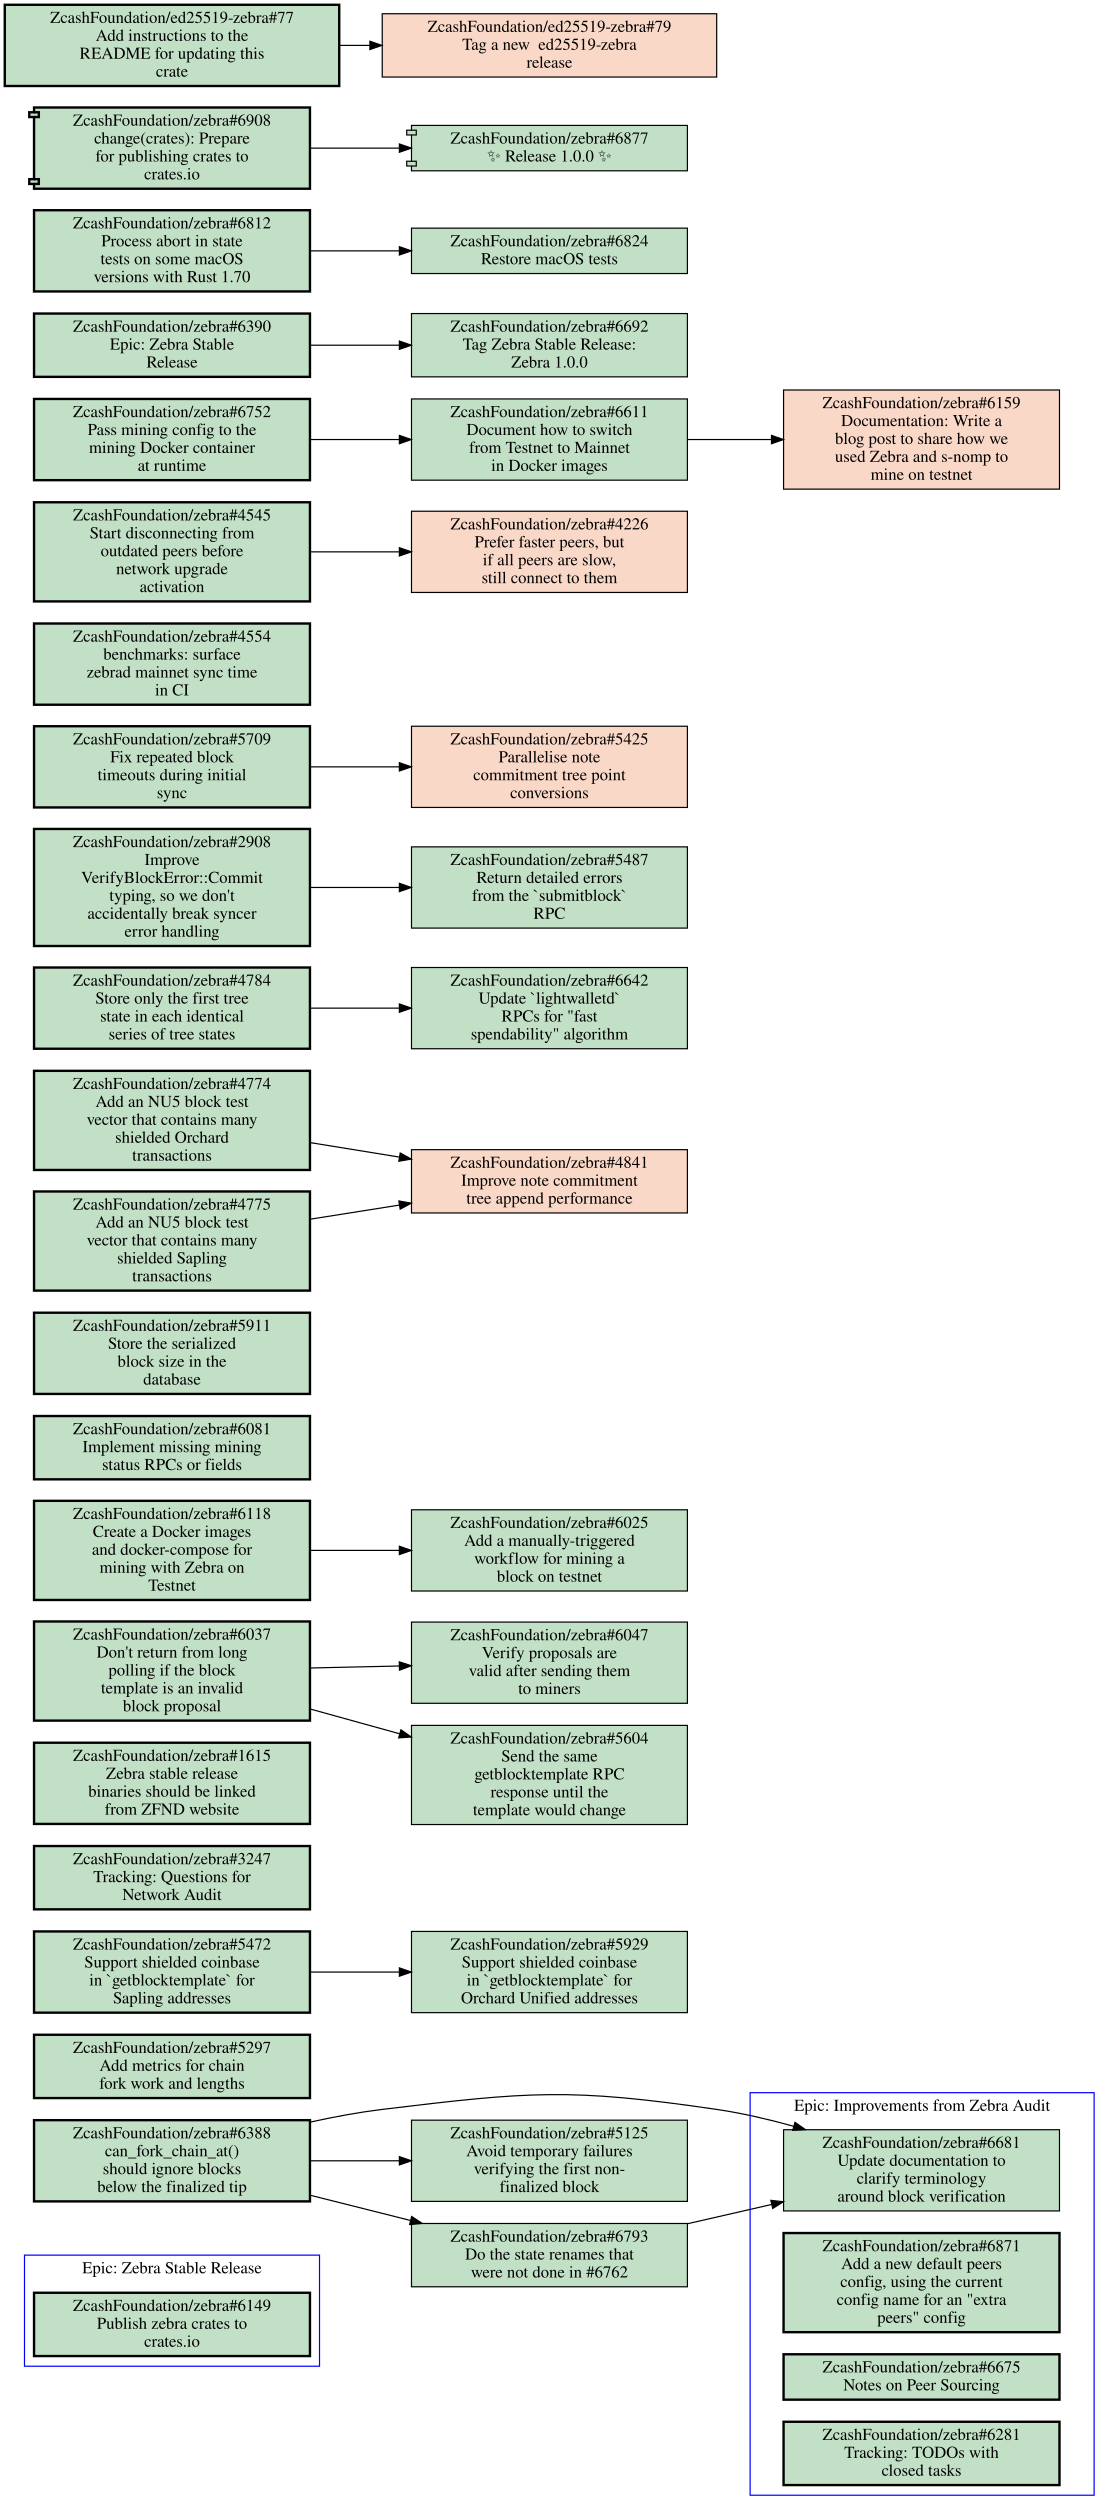
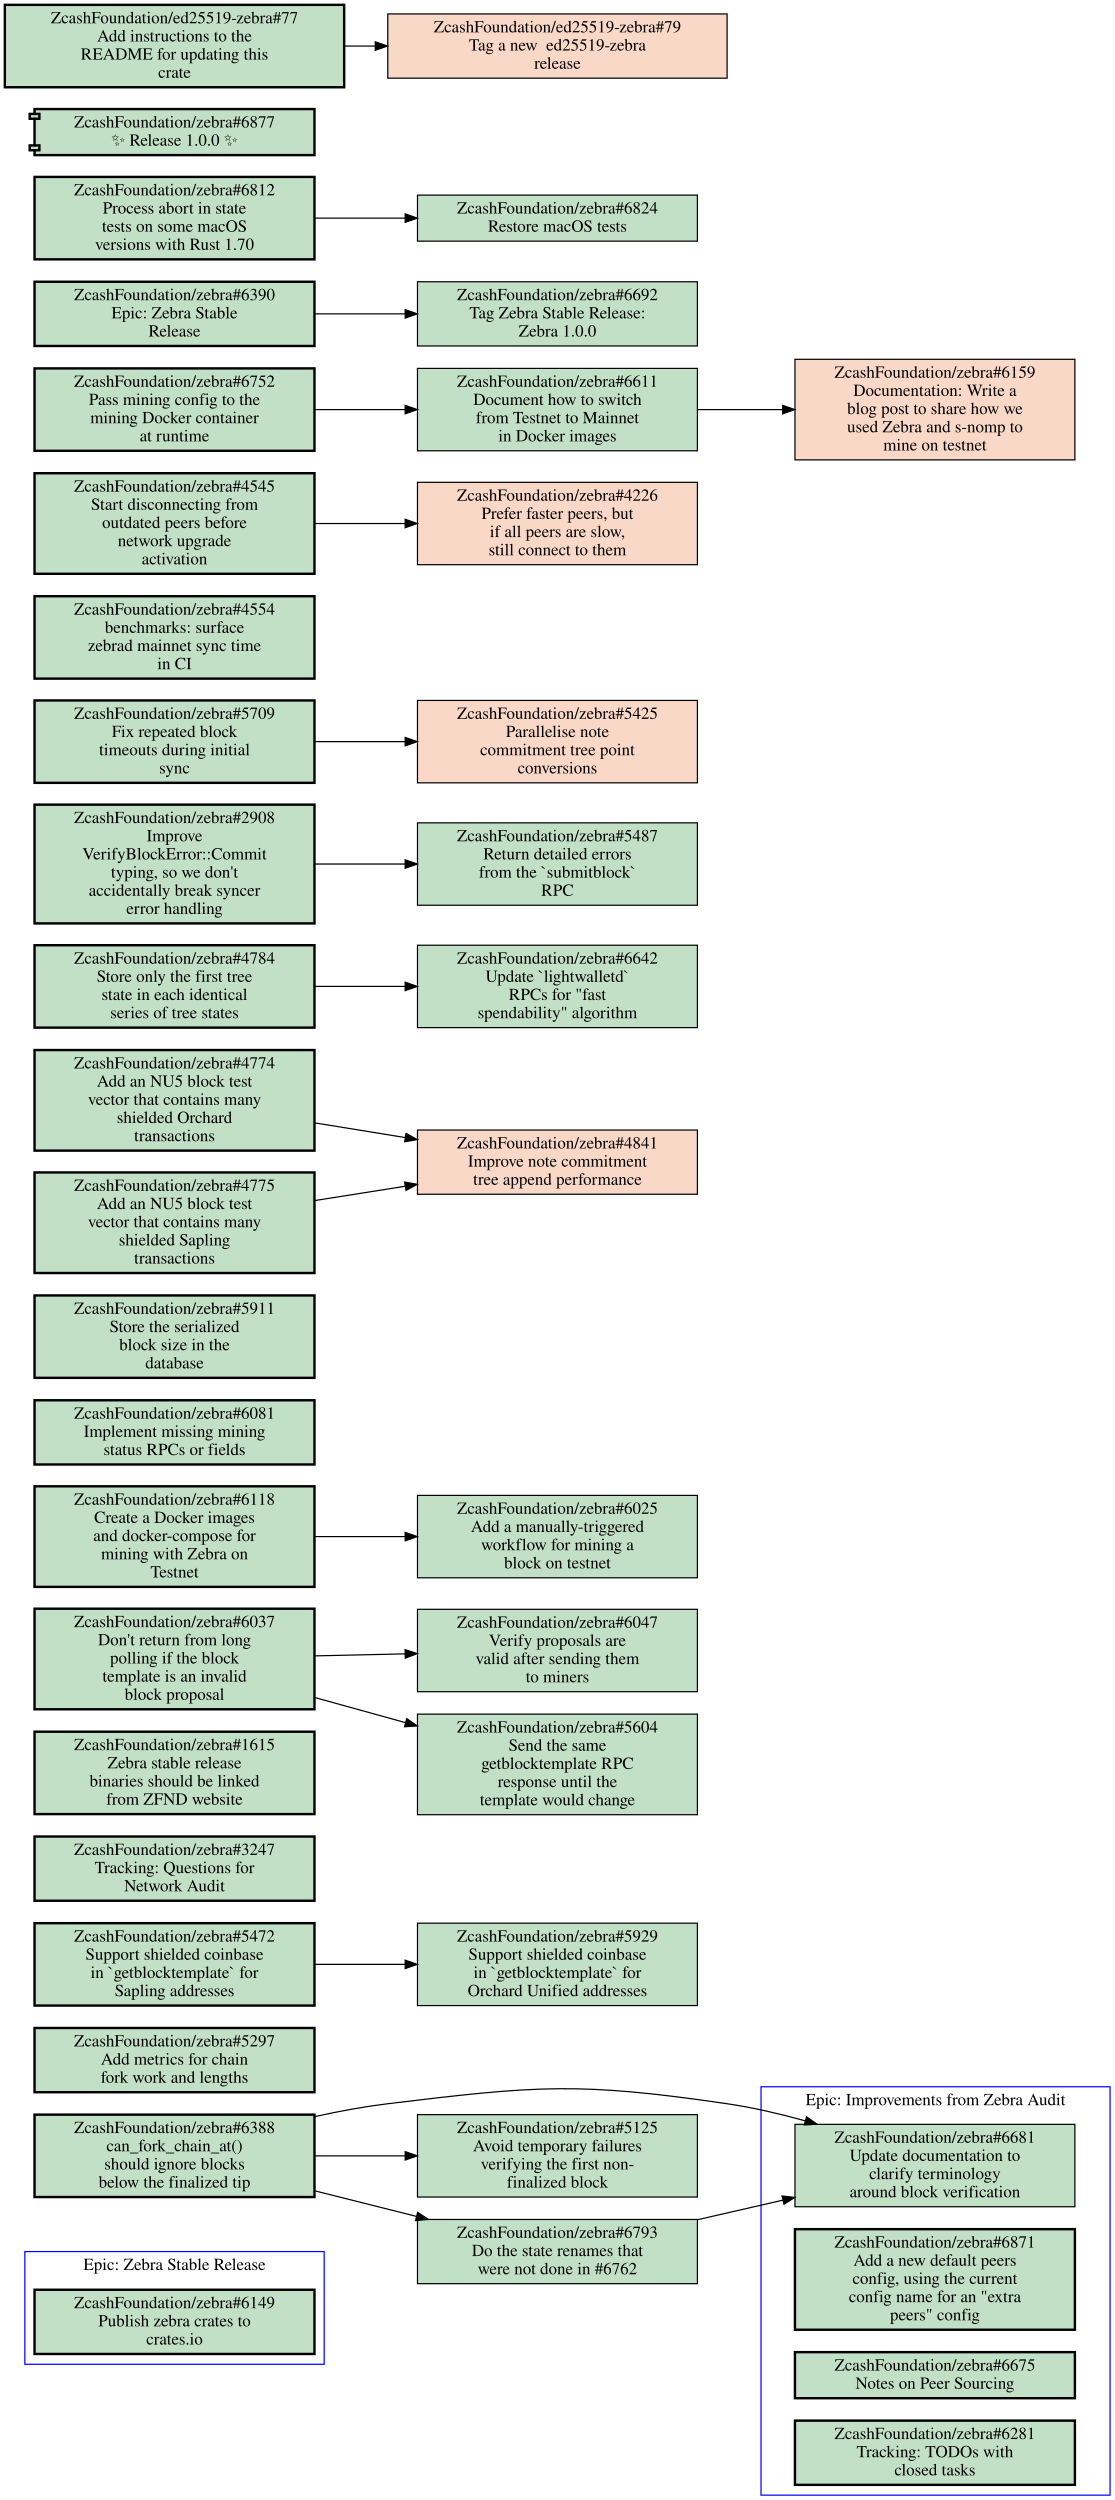
- <svg xmlns="http://www.w3.org/2000/svg" xmlns:xlink="http://www.w3.org/1999/xlink" width="920pt" height="2093pt" viewBox="0.00 0.00 920.00 2093.00">
-   <g id="graph0" class="graph" transform="scale(1 1) rotate(0) translate(4 2089)">
-     <polygon fill="white" stroke="transparent" points="-4,4 -4,-2089 916,-2089 916,4 -4,4" />
+ <svg xmlns="http://www.w3.org/2000/svg" xmlns:xlink="http://www.w3.org/1999/xlink" width="920pt" height="2063pt" viewBox="0.00 0.00 920.00 2063.00">
+   <g id="graph0" class="graph" transform="scale(1 1) rotate(0) translate(4 2059)">
+     <polygon fill="white" stroke="transparent" points="-4,4 -4,-2059 916,-2059 916,4 -4,4" />
    <g id="clust1" class="cluster">
      <polygon fill="none" stroke="blue" points="16.5,-108 16.5,-201 263.5,-201 263.5,-108 16.5,-108" />
      <text text-anchor="middle" x="140" y="-185.8" font-family="Times,serif" font-size="14.00">Epic: Zebra Stable Release</text>
    </g>
    <g id="clust2" class="cluster">
      <polygon fill="none" stroke="blue" points="624,0 624,-337 912,-337 912,0 624,0" />
      <text text-anchor="middle" x="768" y="-321.8" font-family="Times,serif" font-size="14.00">Epic: Improvements from Zebra Audit</text>
    </g>
    <g id="node1" class="node open">
      <g id="a_node1">
        <a xlink:href="https://github.com/ZcashFoundation/zebra/issues/6149" xlink:title="ZcashFoundation/zebra#6149&#10;Publish zebra crates to&#10;crates.io" target="_blank">
          <polygon fill="#c2e0c6" stroke="black" stroke-width="2" points="255.5,-169.5 24.5,-169.5 24.5,-116.5 255.5,-116.5 255.5,-169.5" />
          <text text-anchor="middle" x="140" y="-154.3" font-family="Times,serif" font-size="14.00">ZcashFoundation/zebra#6149</text>
          <text text-anchor="middle" x="140" y="-139.3" font-family="Times,serif" font-size="14.00">Publish zebra crates to</text>
          <text text-anchor="middle" x="140" y="-124.3" font-family="Times,serif" font-size="14.00">crates.io</text>
        </a>
      </g>
    </g>
    <g id="node2" class="node open">
      <g id="a_node2">
        <a xlink:href="https://github.com/ZcashFoundation/zebra/issues/6681" xlink:title="ZcashFoundation/zebra#6681&#10;Update documentation to&#10;clarify terminology&#10;around block verification" target="_blank">
          <polygon fill="#c2e0c6" stroke="black" points="883,-306 652,-306 652,-238 883,-238 883,-306" />
          <text text-anchor="middle" x="767.5" y="-290.8" font-family="Times,serif" font-size="14.00">ZcashFoundation/zebra#6681</text>
          <text text-anchor="middle" x="767.5" y="-275.8" font-family="Times,serif" font-size="14.00">Update documentation to</text>
          <text text-anchor="middle" x="767.5" y="-260.8" font-family="Times,serif" font-size="14.00">clarify terminology</text>
          <text text-anchor="middle" x="767.5" y="-245.8" font-family="Times,serif" font-size="14.00">around block verification</text>
        </a>
      </g>
    </g>
    <g id="node3" class="node open">
      <g id="a_node3">
        <a xlink:href="https://github.com/ZcashFoundation/zebra/issues/6871" xlink:title="ZcashFoundation/zebra#6871&#10;Add a new default peers&#10;config, using the current&#10;config name for an &quot;extra&#10;peers&quot; config" target="_blank">
          <polygon fill="#c2e0c6" stroke="black" stroke-width="2" points="883,-219.5 652,-219.5 652,-136.5 883,-136.5 883,-219.5" />
          <text text-anchor="middle" x="767.5" y="-204.3" font-family="Times,serif" font-size="14.00">ZcashFoundation/zebra#6871</text>
          <text text-anchor="middle" x="767.5" y="-189.3" font-family="Times,serif" font-size="14.00">Add a new default peers</text>
          <text text-anchor="middle" x="767.5" y="-174.3" font-family="Times,serif" font-size="14.00">config, using the current</text>
          <text text-anchor="middle" x="767.5" y="-159.3" font-family="Times,serif" font-size="14.00">config name for an "extra</text>
          <text text-anchor="middle" x="767.5" y="-144.3" font-family="Times,serif" font-size="14.00">peers" config</text>
        </a>
      </g>
    </g>
    <g id="node4" class="node open">
      <g id="a_node4">
        <a xlink:href="https://github.com/ZcashFoundation/zebra/issues/6675" xlink:title="ZcashFoundation/zebra#6675&#10;Notes on Peer Sourcing" target="_blank">
          <polygon fill="#c2e0c6" stroke="black" stroke-width="2" points="883,-118 652,-118 652,-80 883,-80 883,-118" />
          <text text-anchor="middle" x="767.5" y="-102.8" font-family="Times,serif" font-size="14.00">ZcashFoundation/zebra#6675</text>
          <text text-anchor="middle" x="767.5" y="-87.8" font-family="Times,serif" font-size="14.00">Notes on Peer Sourcing</text>
        </a>
      </g>
    </g>
    <g id="node5" class="node open">
      <g id="a_node5">
        <a xlink:href="https://github.com/ZcashFoundation/zebra/issues/6281" xlink:title="ZcashFoundation/zebra#6281&#10;Tracking: TODOs with&#10;closed tasks" target="_blank">
          <polygon fill="#c2e0c6" stroke="black" stroke-width="2" points="883,-61.5 652,-61.5 652,-8.5 883,-8.5 883,-61.5" />
          <text text-anchor="middle" x="767.5" y="-46.3" font-family="Times,serif" font-size="14.00">ZcashFoundation/zebra#6281</text>
          <text text-anchor="middle" x="767.5" y="-31.3" font-family="Times,serif" font-size="14.00">Tracking: TODOs with</text>
          <text text-anchor="middle" x="767.5" y="-16.3" font-family="Times,serif" font-size="14.00">closed tasks</text>
        </a>
      </g>
    </g>
    <g id="node6" class="node open">
      <g id="a_node6">
        <a xlink:href="https://github.com/ZcashFoundation/zebra/issues/5297" xlink:title="ZcashFoundation/zebra#5297&#10;Add metrics for chain&#10;fork work and lengths" target="_blank">
          <polygon fill="#c2e0c6" stroke="black" stroke-width="2" points="255.5,-385.5 24.5,-385.5 24.5,-332.5 255.5,-332.5 255.5,-385.5" />
          <text text-anchor="middle" x="140" y="-370.3" font-family="Times,serif" font-size="14.00">ZcashFoundation/zebra#5297</text>
          <text text-anchor="middle" x="140" y="-355.3" font-family="Times,serif" font-size="14.00">Add metrics for chain</text>
          <text text-anchor="middle" x="140" y="-340.3" font-family="Times,serif" font-size="14.00">fork work and lengths</text>
        </a>
      </g>
    </g>
    <g id="node7" class="node open">
      <g id="a_node7">
        <a xlink:href="https://github.com/ZcashFoundation/zebra/issues/5472" xlink:title="ZcashFoundation/zebra#5472&#10;Support shielded coinbase&#10;in `getblocktemplate` for&#10;Sapling addresses" target="_blank">
          <polygon fill="#c2e0c6" stroke="black" stroke-width="2" points="255.5,-472 24.5,-472 24.5,-404 255.5,-404 255.5,-472" />
          <text text-anchor="middle" x="140" y="-456.8" font-family="Times,serif" font-size="14.00">ZcashFoundation/zebra#5472</text>
          <text text-anchor="middle" x="140" y="-441.8" font-family="Times,serif" font-size="14.00">Support shielded coinbase</text>
          <text text-anchor="middle" x="140" y="-426.8" font-family="Times,serif" font-size="14.00">in `getblocktemplate` for</text>
          <text text-anchor="middle" x="140" y="-411.8" font-family="Times,serif" font-size="14.00">Sapling addresses</text>
        </a>
      </g>
    </g>
    <g id="node8" class="node open">
      <g id="a_node8">
        <a xlink:href="https://github.com/ZcashFoundation/zebra/issues/5929" xlink:title="ZcashFoundation/zebra#5929&#10;Support shielded coinbase&#10;in `getblocktemplate` for&#10;Orchard Unified addresses" target="_blank">
          <polygon fill="#c2e0c6" stroke="black" points="571.5,-472 340.5,-472 340.5,-404 571.5,-404 571.5,-472" />
          <text text-anchor="middle" x="456" y="-456.8" font-family="Times,serif" font-size="14.00">ZcashFoundation/zebra#5929</text>
          <text text-anchor="middle" x="456" y="-441.8" font-family="Times,serif" font-size="14.00">Support shielded coinbase</text>
          <text text-anchor="middle" x="456" y="-426.8" font-family="Times,serif" font-size="14.00">in `getblocktemplate` for</text>
          <text text-anchor="middle" x="456" y="-411.8" font-family="Times,serif" font-size="14.00">Orchard Unified addresses</text>
        </a>
      </g>
    </g>
    <g id="edge1" class="edge">
      <path fill="none" stroke="black" d="M255.69,-438C279.95,-438 305.65,-438 330.25,-438" />
      <polygon fill="black" stroke="black" points="330.35,-441.5 340.35,-438 330.35,-434.5 330.35,-441.5" />
    </g>
    <g id="node9" class="node open">
      <g id="a_node9">
        <a xlink:href="https://github.com/ZcashFoundation/zebra/issues/3247" xlink:title="ZcashFoundation/zebra#3247&#10;Tracking: Questions for&#10;Network Audit" target="_blank">
          <polygon fill="#c2e0c6" stroke="black" stroke-width="2" points="255.5,-543.5 24.5,-543.5 24.5,-490.5 255.5,-490.5 255.5,-543.5" />
          <text text-anchor="middle" x="140" y="-528.3" font-family="Times,serif" font-size="14.00">ZcashFoundation/zebra#3247</text>
          <text text-anchor="middle" x="140" y="-513.3" font-family="Times,serif" font-size="14.00">Tracking: Questions for</text>
          <text text-anchor="middle" x="140" y="-498.3" font-family="Times,serif" font-size="14.00">Network Audit</text>
        </a>
      </g>
    </g>
    <g id="node10" class="node open">
      <g id="a_node10">
        <a xlink:href="https://github.com/ZcashFoundation/zebra/issues/1615" xlink:title="ZcashFoundation/zebra#1615&#10;Zebra stable release&#10;binaries should be linked&#10;from ZFND website" target="_blank">
          <polygon fill="#c2e0c6" stroke="black" stroke-width="2" points="255.5,-630 24.5,-630 24.5,-562 255.5,-562 255.5,-630" />
          <text text-anchor="middle" x="140" y="-614.8" font-family="Times,serif" font-size="14.00">ZcashFoundation/zebra#1615</text>
          <text text-anchor="middle" x="140" y="-599.8" font-family="Times,serif" font-size="14.00">Zebra stable release</text>
          <text text-anchor="middle" x="140" y="-584.8" font-family="Times,serif" font-size="14.00">binaries should be linked</text>
          <text text-anchor="middle" x="140" y="-569.8" font-family="Times,serif" font-size="14.00">from ZFND website</text>
        </a>
      </g>
    </g>
    <g id="node11" class="node open">
      <g id="a_node11">
        <a xlink:href="https://github.com/ZcashFoundation/zebra/issues/6037" xlink:title="ZcashFoundation/zebra#6037&#10;Don't return from long&#10;polling if the block&#10;template is an invalid&#10;block proposal" target="_blank">
          <polygon fill="#c2e0c6" stroke="black" stroke-width="2" points="255.5,-731.5 24.5,-731.5 24.5,-648.5 255.5,-648.5 255.5,-731.5" />
          <text text-anchor="middle" x="140" y="-716.3" font-family="Times,serif" font-size="14.00">ZcashFoundation/zebra#6037</text>
          <text text-anchor="middle" x="140" y="-701.3" font-family="Times,serif" font-size="14.00">Don't return from long</text>
          <text text-anchor="middle" x="140" y="-686.3" font-family="Times,serif" font-size="14.00">polling if the block</text>
          <text text-anchor="middle" x="140" y="-671.3" font-family="Times,serif" font-size="14.00">template is an invalid</text>
          <text text-anchor="middle" x="140" y="-656.3" font-family="Times,serif" font-size="14.00">block proposal</text>
        </a>
      </g>
    </g>
    <g id="node12" class="node open">
      <g id="a_node12">
        <a xlink:href="https://github.com/ZcashFoundation/zebra/issues/6047" xlink:title="ZcashFoundation/zebra#6047&#10;Verify proposals are&#10;valid after sending them&#10;to miners" target="_blank">
          <polygon fill="#c2e0c6" stroke="black" points="571.5,-731 340.5,-731 340.5,-663 571.5,-663 571.5,-731" />
          <text text-anchor="middle" x="456" y="-715.8" font-family="Times,serif" font-size="14.00">ZcashFoundation/zebra#6047</text>
          <text text-anchor="middle" x="456" y="-700.8" font-family="Times,serif" font-size="14.00">Verify proposals are</text>
          <text text-anchor="middle" x="456" y="-685.8" font-family="Times,serif" font-size="14.00">valid after sending them</text>
          <text text-anchor="middle" x="456" y="-670.8" font-family="Times,serif" font-size="14.00">to miners</text>
        </a>
      </g>
    </g>
    <g id="edge2" class="edge">
      <path fill="none" stroke="black" d="M255.69,-692.56C279.95,-693.1 305.65,-693.67 330.25,-694.22" />
      <polygon fill="black" stroke="black" points="330.28,-697.72 340.35,-694.44 330.43,-690.72 330.28,-697.72" />
    </g>
    <g id="node13" class="node open">
      <g id="a_node13">
        <a xlink:href="https://github.com/ZcashFoundation/zebra/issues/5604" xlink:title="ZcashFoundation/zebra#5604&#10;Send the same&#10;getblocktemplate RPC&#10;response until the&#10;template would change" target="_blank">
          <polygon fill="#c2e0c6" stroke="black" points="571.5,-644.5 340.5,-644.5 340.5,-561.5 571.5,-561.5 571.5,-644.5" />
          <text text-anchor="middle" x="456" y="-629.3" font-family="Times,serif" font-size="14.00">ZcashFoundation/zebra#5604</text>
          <text text-anchor="middle" x="456" y="-614.3" font-family="Times,serif" font-size="14.00">Send the same</text>
          <text text-anchor="middle" x="456" y="-599.3" font-family="Times,serif" font-size="14.00">getblocktemplate RPC</text>
          <text text-anchor="middle" x="456" y="-584.3" font-family="Times,serif" font-size="14.00">response until the</text>
          <text text-anchor="middle" x="456" y="-569.3" font-family="Times,serif" font-size="14.00">template would change</text>
        </a>
      </g>
    </g>
    <g id="edge3" class="edge">
      <path fill="none" stroke="black" d="M255.69,-658.22C280.05,-651.47 305.88,-644.32 330.58,-637.47" />
      <polygon fill="black" stroke="black" points="331.65,-640.81 340.35,-634.76 329.78,-634.06 331.65,-640.81" />
    </g>
    <g id="node14" class="node open">
      <g id="a_node14">
        <a xlink:href="https://github.com/ZcashFoundation/zebra/issues/6025" xlink:title="ZcashFoundation/zebra#6025&#10;Add a manually-triggered&#10;workflow for mining a&#10;block on testnet" target="_blank">
          <polygon fill="#c2e0c6" stroke="black" points="571.5,-825 340.5,-825 340.5,-757 571.5,-757 571.5,-825" />
          <text text-anchor="middle" x="456" y="-809.8" font-family="Times,serif" font-size="14.00">ZcashFoundation/zebra#6025</text>
          <text text-anchor="middle" x="456" y="-794.8" font-family="Times,serif" font-size="14.00">Add a manually-triggered</text>
          <text text-anchor="middle" x="456" y="-779.8" font-family="Times,serif" font-size="14.00">workflow for mining a</text>
          <text text-anchor="middle" x="456" y="-764.8" font-family="Times,serif" font-size="14.00">block on testnet</text>
        </a>
      </g>
    </g>
    <g id="node15" class="node open">
      <g id="a_node15">
        <a xlink:href="https://github.com/ZcashFoundation/zebra/issues/6081" xlink:title="ZcashFoundation/zebra#6081&#10;Implement missing mining&#10;status RPCs or fields" target="_blank">
          <polygon fill="#c2e0c6" stroke="black" stroke-width="2" points="255.5,-903.5 24.5,-903.5 24.5,-850.5 255.5,-850.5 255.5,-903.5" />
          <text text-anchor="middle" x="140" y="-888.3" font-family="Times,serif" font-size="14.00">ZcashFoundation/zebra#6081</text>
          <text text-anchor="middle" x="140" y="-873.3" font-family="Times,serif" font-size="14.00">Implement missing mining</text>
          <text text-anchor="middle" x="140" y="-858.3" font-family="Times,serif" font-size="14.00">status RPCs or fields</text>
        </a>
      </g>
    </g>
    <g id="node16" class="node open">
      <g id="a_node16">
        <a xlink:href="https://github.com/ZcashFoundation/zebra/issues/5911" xlink:title="ZcashFoundation/zebra#5911&#10;Store the serialized&#10;block size in the&#10;database" target="_blank">
          <polygon fill="#c2e0c6" stroke="black" stroke-width="2" points="255.5,-990 24.5,-990 24.5,-922 255.5,-922 255.5,-990" />
          <text text-anchor="middle" x="140" y="-974.8" font-family="Times,serif" font-size="14.00">ZcashFoundation/zebra#5911</text>
          <text text-anchor="middle" x="140" y="-959.8" font-family="Times,serif" font-size="14.00">Store the serialized</text>
          <text text-anchor="middle" x="140" y="-944.8" font-family="Times,serif" font-size="14.00">block size in the</text>
          <text text-anchor="middle" x="140" y="-929.8" font-family="Times,serif" font-size="14.00">database</text>
        </a>
      </g>
    </g>
    <g id="node17" class="node open">
      <g id="a_node17">
        <a xlink:href="https://github.com/ZcashFoundation/zebra/issues/6118" xlink:title="ZcashFoundation/zebra#6118&#10;Create a Docker images&#10;and docker-compose for&#10;mining with Zebra on&#10;Testnet" target="_blank">
          <polygon fill="#c2e0c6" stroke="black" stroke-width="2" points="255.5,-832.5 24.5,-832.5 24.5,-749.5 255.5,-749.5 255.5,-832.5" />
          <text text-anchor="middle" x="140" y="-817.3" font-family="Times,serif" font-size="14.00">ZcashFoundation/zebra#6118</text>
          <text text-anchor="middle" x="140" y="-802.3" font-family="Times,serif" font-size="14.00">Create a Docker images</text>
          <text text-anchor="middle" x="140" y="-787.3" font-family="Times,serif" font-size="14.00">and docker-compose for</text>
          <text text-anchor="middle" x="140" y="-772.3" font-family="Times,serif" font-size="14.00">mining with Zebra on</text>
          <text text-anchor="middle" x="140" y="-757.3" font-family="Times,serif" font-size="14.00">Testnet</text>
        </a>
      </g>
    </g>
    <g id="edge4" class="edge">
      <path fill="none" stroke="black" d="M255.69,-791C279.95,-791 305.65,-791 330.25,-791" />
      <polygon fill="black" stroke="black" points="330.35,-794.5 340.35,-791 330.35,-787.5 330.35,-794.5" />
    </g>
    <g id="node18" class="node closed">
      <g id="a_node18">
        <a xlink:href="https://github.com/ZcashFoundation/zebra/issues/4841" xlink:title="ZcashFoundation/zebra#4841&#10;Improve note commitment&#10;tree append performance" target="_blank">
          <polygon fill="#fad8c7" stroke="black" points="571.5,-1126.5 340.5,-1126.5 340.5,-1073.5 571.5,-1073.5 571.5,-1126.5" />
          <text text-anchor="middle" x="456" y="-1111.3" font-family="Times,serif" font-size="14.00">ZcashFoundation/zebra#4841</text>
          <text text-anchor="middle" x="456" y="-1096.3" font-family="Times,serif" font-size="14.00">Improve note commitment</text>
          <text text-anchor="middle" x="456" y="-1081.3" font-family="Times,serif" font-size="14.00">tree append performance</text>
        </a>
      </g>
    </g>
    <g id="node19" class="node open">
      <g id="a_node19">
        <a xlink:href="https://github.com/ZcashFoundation/zebra/issues/4784" xlink:title="ZcashFoundation/zebra#4784&#10;Store only the first tree&#10;state in each identical&#10;series of tree states" target="_blank">
          <polygon fill="#c2e0c6" stroke="black" stroke-width="2" points="255.5,-1279 24.5,-1279 24.5,-1211 255.5,-1211 255.5,-1279" />
          <text text-anchor="middle" x="140" y="-1263.8" font-family="Times,serif" font-size="14.00">ZcashFoundation/zebra#4784</text>
          <text text-anchor="middle" x="140" y="-1248.8" font-family="Times,serif" font-size="14.00">Store only the first tree</text>
          <text text-anchor="middle" x="140" y="-1233.8" font-family="Times,serif" font-size="14.00">state in each identical</text>
          <text text-anchor="middle" x="140" y="-1218.8" font-family="Times,serif" font-size="14.00">series of tree states</text>
        </a>
      </g>
    </g>
    <g id="node20" class="node open">
      <g id="a_node20">
        <a xlink:href="https://github.com/ZcashFoundation/zebra/issues/6642" xlink:title="ZcashFoundation/zebra#6642&#10;Update `lightwalletd`&#10;RPCs for &quot;fast&#10;spendability&quot; algorithm" target="_blank">
          <polygon fill="#c2e0c6" stroke="black" points="571.5,-1279 340.5,-1279 340.5,-1211 571.5,-1211 571.5,-1279" />
          <text text-anchor="middle" x="456" y="-1263.8" font-family="Times,serif" font-size="14.00">ZcashFoundation/zebra#6642</text>
          <text text-anchor="middle" x="456" y="-1248.8" font-family="Times,serif" font-size="14.00">Update `lightwalletd`</text>
          <text text-anchor="middle" x="456" y="-1233.8" font-family="Times,serif" font-size="14.00">RPCs for "fast</text>
          <text text-anchor="middle" x="456" y="-1218.8" font-family="Times,serif" font-size="14.00">spendability" algorithm</text>
        </a>
      </g>
    </g>
    <g id="edge5" class="edge">
      <path fill="none" stroke="black" d="M255.69,-1245C279.95,-1245 305.65,-1245 330.25,-1245" />
      <polygon fill="black" stroke="black" points="330.35,-1248.5 340.35,-1245 330.35,-1241.5 330.35,-1248.5" />
    </g>
    <g id="node21" class="node open">
      <g id="a_node21">
        <a xlink:href="https://github.com/ZcashFoundation/zebra/issues/2908" xlink:title="ZcashFoundation/zebra#2908&#10;Improve&#10;VerifyBlockError::Commit&#10;typing, so we don't&#10;accidentally break syncer&#10;error handling" target="_blank">
          <polygon fill="#c2e0c6" stroke="black" stroke-width="2" points="255.5,-1395 24.5,-1395 24.5,-1297 255.5,-1297 255.5,-1395" />
          <text text-anchor="middle" x="140" y="-1379.8" font-family="Times,serif" font-size="14.00">ZcashFoundation/zebra#2908</text>
          <text text-anchor="middle" x="140" y="-1364.8" font-family="Times,serif" font-size="14.00">Improve</text>
          <text text-anchor="middle" x="140" y="-1349.8" font-family="Times,serif" font-size="14.00">VerifyBlockError::Commit</text>
          <text text-anchor="middle" x="140" y="-1334.8" font-family="Times,serif" font-size="14.00">typing, so we don't</text>
          <text text-anchor="middle" x="140" y="-1319.8" font-family="Times,serif" font-size="14.00">accidentally break syncer</text>
          <text text-anchor="middle" x="140" y="-1304.8" font-family="Times,serif" font-size="14.00">error handling</text>
        </a>
      </g>
    </g>
    <g id="node22" class="node open">
      <g id="a_node22">
        <a xlink:href="https://github.com/ZcashFoundation/zebra/issues/5487" xlink:title="ZcashFoundation/zebra#5487&#10;Return detailed errors&#10;from the `submitblock`&#10;RPC" target="_blank">
          <polygon fill="#c2e0c6" stroke="black" points="571.5,-1380 340.5,-1380 340.5,-1312 571.5,-1312 571.5,-1380" />
          <text text-anchor="middle" x="456" y="-1364.8" font-family="Times,serif" font-size="14.00">ZcashFoundation/zebra#5487</text>
          <text text-anchor="middle" x="456" y="-1349.8" font-family="Times,serif" font-size="14.00">Return detailed errors</text>
          <text text-anchor="middle" x="456" y="-1334.8" font-family="Times,serif" font-size="14.00">from the `submitblock`</text>
          <text text-anchor="middle" x="456" y="-1319.8" font-family="Times,serif" font-size="14.00">RPC</text>
        </a>
      </g>
    </g>
    <g id="edge6" class="edge">
      <path fill="none" stroke="black" d="M255.69,-1346C279.95,-1346 305.65,-1346 330.25,-1346" />
      <polygon fill="black" stroke="black" points="330.35,-1349.5 340.35,-1346 330.35,-1342.5 330.35,-1349.5" />
    </g>
    <g id="node23" class="node open">
      <g id="a_node23">
        <a xlink:href="https://github.com/ZcashFoundation/zebra/issues/5709" xlink:title="ZcashFoundation/zebra#5709&#10;Fix repeated block&#10;timeouts during initial&#10;sync" target="_blank">
          <polygon fill="#c2e0c6" stroke="black" stroke-width="2" points="255.5,-1481 24.5,-1481 24.5,-1413 255.5,-1413 255.5,-1481" />
          <text text-anchor="middle" x="140" y="-1465.8" font-family="Times,serif" font-size="14.00">ZcashFoundation/zebra#5709</text>
          <text text-anchor="middle" x="140" y="-1450.8" font-family="Times,serif" font-size="14.00">Fix repeated block</text>
          <text text-anchor="middle" x="140" y="-1435.8" font-family="Times,serif" font-size="14.00">timeouts during initial</text>
          <text text-anchor="middle" x="140" y="-1420.8" font-family="Times,serif" font-size="14.00">sync</text>
        </a>
      </g>
    </g>
    <g id="node24" class="node closed">
      <g id="a_node24">
        <a xlink:href="https://github.com/ZcashFoundation/zebra/issues/5425" xlink:title="ZcashFoundation/zebra#5425&#10;Parallelise note&#10;commitment tree point&#10;conversions" target="_blank">
          <polygon fill="#fad8c7" stroke="black" points="571.5,-1481 340.5,-1481 340.5,-1413 571.5,-1413 571.5,-1481" />
          <text text-anchor="middle" x="456" y="-1465.8" font-family="Times,serif" font-size="14.00">ZcashFoundation/zebra#5425</text>
          <text text-anchor="middle" x="456" y="-1450.8" font-family="Times,serif" font-size="14.00">Parallelise note</text>
          <text text-anchor="middle" x="456" y="-1435.8" font-family="Times,serif" font-size="14.00">commitment tree point</text>
          <text text-anchor="middle" x="456" y="-1420.8" font-family="Times,serif" font-size="14.00">conversions</text>
        </a>
      </g>
    </g>
    <g id="edge7" class="edge">
      <path fill="none" stroke="black" d="M255.69,-1447C279.95,-1447 305.65,-1447 330.25,-1447" />
      <polygon fill="black" stroke="black" points="330.35,-1450.5 340.35,-1447 330.35,-1443.5 330.35,-1450.5" />
    </g>
    <g id="node25" class="node open">
      <g id="a_node25">
        <a xlink:href="https://github.com/ZcashFoundation/zebra/issues/4774" xlink:title="ZcashFoundation/zebra#4774&#10;Add an NU5 block test&#10;vector that contains many&#10;shielded Orchard&#10;transactions" target="_blank">
          <polygon fill="#c2e0c6" stroke="black" stroke-width="2" points="255.5,-1192.5 24.5,-1192.5 24.5,-1109.5 255.5,-1109.5 255.5,-1192.5" />
          <text text-anchor="middle" x="140" y="-1177.3" font-family="Times,serif" font-size="14.00">ZcashFoundation/zebra#4774</text>
          <text text-anchor="middle" x="140" y="-1162.3" font-family="Times,serif" font-size="14.00">Add an NU5 block test</text>
          <text text-anchor="middle" x="140" y="-1147.3" font-family="Times,serif" font-size="14.00">vector that contains many</text>
          <text text-anchor="middle" x="140" y="-1132.3" font-family="Times,serif" font-size="14.00">shielded Orchard</text>
          <text text-anchor="middle" x="140" y="-1117.3" font-family="Times,serif" font-size="14.00">transactions</text>
        </a>
      </g>
    </g>
    <g id="edge8" class="edge">
      <path fill="none" stroke="black" d="M255.69,-1132.4C279.95,-1128.4 305.65,-1124.3 330.25,-1120.3" />
      <polygon fill="black" stroke="black" points="331.07,-1123.71 340.35,-1118.6 329.91,-1116.81 331.07,-1123.71" />
    </g>
    <g id="node26" class="node open">
      <g id="a_node26">
        <a xlink:href="https://github.com/ZcashFoundation/zebra/issues/4775" xlink:title="ZcashFoundation/zebra#4775&#10;Add an NU5 block test&#10;vector that contains many&#10;shielded Sapling&#10;transactions" target="_blank">
          <polygon fill="#c2e0c6" stroke="black" stroke-width="2" points="255.5,-1091.5 24.5,-1091.5 24.5,-1008.5 255.5,-1008.5 255.5,-1091.5" />
          <text text-anchor="middle" x="140" y="-1076.3" font-family="Times,serif" font-size="14.00">ZcashFoundation/zebra#4775</text>
          <text text-anchor="middle" x="140" y="-1061.3" font-family="Times,serif" font-size="14.00">Add an NU5 block test</text>
          <text text-anchor="middle" x="140" y="-1046.3" font-family="Times,serif" font-size="14.00">vector that contains many</text>
          <text text-anchor="middle" x="140" y="-1031.3" font-family="Times,serif" font-size="14.00">shielded Sapling</text>
          <text text-anchor="middle" x="140" y="-1016.3" font-family="Times,serif" font-size="14.00">transactions</text>
        </a>
      </g>
    </g>
    <g id="edge9" class="edge">
      <path fill="none" stroke="black" d="M255.69,-1068.3C279.95,-1072.1 305.65,-1076.2 330.25,-1080.1" />
      <polygon fill="black" stroke="black" points="329.93,-1083.59 340.35,-1081.7 331.02,-1076.68 329.93,-1083.59" />
    </g>
    <g id="node27" class="node open">
      <g id="a_node27">
        <a xlink:href="https://github.com/ZcashFoundation/zebra/issues/4554" xlink:title="ZcashFoundation/zebra#4554&#10;benchmarks: surface&#10;zebrad mainnet sync time&#10;in CI" target="_blank">
          <polygon fill="#c2e0c6" stroke="black" stroke-width="2" points="255.5,-1567 24.5,-1567 24.5,-1499 255.5,-1499 255.5,-1567" />
          <text text-anchor="middle" x="140" y="-1551.8" font-family="Times,serif" font-size="14.00">ZcashFoundation/zebra#4554</text>
          <text text-anchor="middle" x="140" y="-1536.8" font-family="Times,serif" font-size="14.00">benchmarks: surface</text>
          <text text-anchor="middle" x="140" y="-1521.8" font-family="Times,serif" font-size="14.00">zebrad mainnet sync time</text>
          <text text-anchor="middle" x="140" y="-1506.8" font-family="Times,serif" font-size="14.00">in CI</text>
        </a>
      </g>
    </g>
    <g id="node28" class="node open">
      <g id="a_node28">
        <a xlink:href="https://github.com/ZcashFoundation/zebra/issues/4545" xlink:title="ZcashFoundation/zebra#4545&#10;Start disconnecting from&#10;outdated peers before&#10;network upgrade&#10;activation" target="_blank">
          <polygon fill="#c2e0c6" stroke="black" stroke-width="2" points="255.5,-1668.5 24.5,-1668.5 24.5,-1585.5 255.5,-1585.5 255.5,-1668.5" />
          <text text-anchor="middle" x="140" y="-1653.3" font-family="Times,serif" font-size="14.00">ZcashFoundation/zebra#4545</text>
          <text text-anchor="middle" x="140" y="-1638.3" font-family="Times,serif" font-size="14.00">Start disconnecting from</text>
          <text text-anchor="middle" x="140" y="-1623.3" font-family="Times,serif" font-size="14.00">outdated peers before</text>
          <text text-anchor="middle" x="140" y="-1608.3" font-family="Times,serif" font-size="14.00">network upgrade</text>
          <text text-anchor="middle" x="140" y="-1593.3" font-family="Times,serif" font-size="14.00">activation</text>
        </a>
      </g>
    </g>
    <g id="node29" class="node closed">
      <g id="a_node29">
        <a xlink:href="https://github.com/ZcashFoundation/zebra/issues/4226" xlink:title="ZcashFoundation/zebra#4226&#10;Prefer faster peers, but&#10;if all peers are slow,&#10;still connect to them" target="_blank">
          <polygon fill="#fad8c7" stroke="black" points="571.5,-1661 340.5,-1661 340.5,-1593 571.5,-1593 571.5,-1661" />
          <text text-anchor="middle" x="456" y="-1645.8" font-family="Times,serif" font-size="14.00">ZcashFoundation/zebra#4226</text>
          <text text-anchor="middle" x="456" y="-1630.8" font-family="Times,serif" font-size="14.00">Prefer faster peers, but</text>
          <text text-anchor="middle" x="456" y="-1615.8" font-family="Times,serif" font-size="14.00">if all peers are slow,</text>
          <text text-anchor="middle" x="456" y="-1600.8" font-family="Times,serif" font-size="14.00">still connect to them</text>
        </a>
      </g>
    </g>
    <g id="edge10" class="edge">
      <path fill="none" stroke="black" d="M255.69,-1627C279.95,-1627 305.65,-1627 330.25,-1627" />
      <polygon fill="black" stroke="black" points="330.35,-1630.5 340.35,-1627 330.35,-1623.5 330.35,-1630.5" />
    </g>
    <g id="node30" class="node open">
      <g id="a_node30">
        <a xlink:href="https://github.com/ZcashFoundation/zebra/issues/6611" xlink:title="ZcashFoundation/zebra#6611&#10;Document how to switch&#10;from Testnet to Mainnet&#10;in Docker images" target="_blank">
          <polygon fill="#c2e0c6" stroke="black" points="571.5,-1755 340.5,-1755 340.5,-1687 571.5,-1687 571.5,-1755" />
          <text text-anchor="middle" x="456" y="-1739.8" font-family="Times,serif" font-size="14.00">ZcashFoundation/zebra#6611</text>
          <text text-anchor="middle" x="456" y="-1724.8" font-family="Times,serif" font-size="14.00">Document how to switch</text>
          <text text-anchor="middle" x="456" y="-1709.8" font-family="Times,serif" font-size="14.00">from Testnet to Mainnet</text>
          <text text-anchor="middle" x="456" y="-1694.8" font-family="Times,serif" font-size="14.00">in Docker images</text>
        </a>
      </g>
    </g>
    <g id="node31" class="node closed">
      <g id="a_node31">
        <a xlink:href="https://github.com/ZcashFoundation/zebra/issues/6159" xlink:title="ZcashFoundation/zebra#6159&#10;Documentation: Write a&#10;blog post to share how we&#10;used Zebra and s-nomp to&#10;mine on testnet" target="_blank">
          <polygon fill="#fad8c7" stroke="black" points="883,-1762.5 652,-1762.5 652,-1679.5 883,-1679.5 883,-1762.5" />
          <text text-anchor="middle" x="767.5" y="-1747.3" font-family="Times,serif" font-size="14.00">ZcashFoundation/zebra#6159</text>
          <text text-anchor="middle" x="767.5" y="-1732.3" font-family="Times,serif" font-size="14.00">Documentation: Write a</text>
          <text text-anchor="middle" x="767.5" y="-1717.3" font-family="Times,serif" font-size="14.00">blog post to share how we</text>
          <text text-anchor="middle" x="767.5" y="-1702.3" font-family="Times,serif" font-size="14.00">used Zebra and s-nomp to</text>
          <text text-anchor="middle" x="767.5" y="-1687.3" font-family="Times,serif" font-size="14.00">mine on testnet</text>
        </a>
      </g>
    </g>
    <g id="edge11" class="edge">
      <path fill="none" stroke="black" d="M571.81,-1721C594.58,-1721 618.6,-1721 641.69,-1721" />
      <polygon fill="black" stroke="black" points="641.88,-1724.5 651.88,-1721 641.88,-1717.5 641.88,-1724.5" />
    </g>
    <g id="node32" class="node open">
      <g id="a_node32">
        <a xlink:href="https://github.com/ZcashFoundation/zebra/issues/6388" xlink:title="ZcashFoundation/zebra#6388&#10;can_fork_chain_at()&#10;should ignore blocks&#10;below the finalized tip" target="_blank">
          <polygon fill="#c2e0c6" stroke="black" stroke-width="2" points="255.5,-314 24.5,-314 24.5,-246 255.5,-246 255.5,-314" />
          <text text-anchor="middle" x="140" y="-298.8" font-family="Times,serif" font-size="14.00">ZcashFoundation/zebra#6388</text>
          <text text-anchor="middle" x="140" y="-283.8" font-family="Times,serif" font-size="14.00">can_fork_chain_at()</text>
          <text text-anchor="middle" x="140" y="-268.8" font-family="Times,serif" font-size="14.00">should ignore blocks</text>
          <text text-anchor="middle" x="140" y="-253.8" font-family="Times,serif" font-size="14.00">below the finalized tip</text>
        </a>
      </g>
    </g>
    <g id="edge12" class="edge">
      <path fill="none" stroke="black" d="M255.58,-312.33C275.57,-316.76 296.28,-320.61 316,-323 439.54,-337.96 472.87,-341.02 596,-323 617.21,-319.9 639.44,-314.73 660.59,-308.84" />
      <polygon fill="black" stroke="black" points="661.56,-312.2 670.22,-306.1 659.64,-305.47 661.56,-312.2" />
    </g>
    <g id="node33" class="node open">
      <g id="a_node33">
        <a xlink:href="https://github.com/ZcashFoundation/zebra/issues/5125" xlink:title="ZcashFoundation/zebra#5125&#10;Avoid temporary failures&#10;verifying the first non-&#10;finalized block" target="_blank">
          <polygon fill="#c2e0c6" stroke="black" points="571.5,-314 340.5,-314 340.5,-246 571.5,-246 571.5,-314" />
          <text text-anchor="middle" x="456" y="-298.8" font-family="Times,serif" font-size="14.00">ZcashFoundation/zebra#5125</text>
          <text text-anchor="middle" x="456" y="-283.8" font-family="Times,serif" font-size="14.00">Avoid temporary failures</text>
          <text text-anchor="middle" x="456" y="-268.8" font-family="Times,serif" font-size="14.00">verifying the first non-</text>
          <text text-anchor="middle" x="456" y="-253.8" font-family="Times,serif" font-size="14.00">finalized block</text>
        </a>
      </g>
    </g>
    <g id="edge13" class="edge">
      <path fill="none" stroke="black" d="M255.69,-280C279.95,-280 305.65,-280 330.25,-280" />
      <polygon fill="black" stroke="black" points="330.35,-283.5 340.35,-280 330.35,-276.5 330.35,-283.5" />
    </g>
    <g id="node34" class="node open">
      <g id="a_node34">
        <a xlink:href="https://github.com/ZcashFoundation/zebra/issues/6793" xlink:title="ZcashFoundation/zebra#6793&#10;Do the state renames that&#10;were not done in #6762" target="_blank">
          <polygon fill="#c2e0c6" stroke="black" points="571.5,-227.5 340.5,-227.5 340.5,-174.5 571.5,-174.5 571.5,-227.5" />
          <text text-anchor="middle" x="456" y="-212.3" font-family="Times,serif" font-size="14.00">ZcashFoundation/zebra#6793</text>
          <text text-anchor="middle" x="456" y="-197.3" font-family="Times,serif" font-size="14.00">Do the state renames that</text>
          <text text-anchor="middle" x="456" y="-182.3" font-family="Times,serif" font-size="14.00">were not done in #6762</text>
        </a>
      </g>
    </g>
    <g id="edge14" class="edge">
      <path fill="none" stroke="black" d="M255.69,-251.14C283,-244.27 312.15,-236.94 339.49,-230.06" />
      <polygon fill="black" stroke="black" points="340.63,-233.38 349.48,-227.55 338.93,-226.59 340.63,-233.38" />
    </g>
    <g id="edge15" class="edge">
      <path fill="none" stroke="black" d="M571.81,-227.34C594.69,-232.59 618.82,-238.12 642.01,-243.44" />
      <polygon fill="black" stroke="black" points="641.35,-246.88 651.88,-245.71 642.92,-240.06 641.35,-246.88" />
    </g>
    <g id="node35" class="node open">
      <g id="a_node35">
        <a xlink:href="https://github.com/ZcashFoundation/zebra/issues/6390" xlink:title="ZcashFoundation/zebra#6390&#10;Epic: Zebra Stable&#10;Release" target="_blank">
          <polygon fill="#c2e0c6" stroke="black" stroke-width="2" points="255.5,-1826.5 24.5,-1826.5 24.5,-1773.5 255.5,-1773.5 255.5,-1826.5" />
          <text text-anchor="middle" x="140" y="-1811.3" font-family="Times,serif" font-size="14.00">ZcashFoundation/zebra#6390</text>
          <text text-anchor="middle" x="140" y="-1796.3" font-family="Times,serif" font-size="14.00">Epic: Zebra Stable</text>
          <text text-anchor="middle" x="140" y="-1781.3" font-family="Times,serif" font-size="14.00">Release</text>
        </a>
      </g>
    </g>
    <g id="node36" class="node open">
      <g id="a_node36">
        <a xlink:href="https://github.com/ZcashFoundation/zebra/issues/6692" xlink:title="ZcashFoundation/zebra#6692&#10;Tag Zebra Stable Release:&#10;Zebra 1.0.0" target="_blank">
          <polygon fill="#c2e0c6" stroke="black" points="571.5,-1826.5 340.5,-1826.5 340.5,-1773.5 571.5,-1773.5 571.5,-1826.5" />
          <text text-anchor="middle" x="456" y="-1811.3" font-family="Times,serif" font-size="14.00">ZcashFoundation/zebra#6692</text>
          <text text-anchor="middle" x="456" y="-1796.3" font-family="Times,serif" font-size="14.00">Tag Zebra Stable Release:</text>
          <text text-anchor="middle" x="456" y="-1781.3" font-family="Times,serif" font-size="14.00">Zebra 1.0.0</text>
        </a>
      </g>
    </g>
    <g id="edge16" class="edge">
      <path fill="none" stroke="black" d="M255.69,-1800C279.95,-1800 305.65,-1800 330.25,-1800" />
      <polygon fill="black" stroke="black" points="330.35,-1803.5 340.35,-1800 330.35,-1796.5 330.35,-1803.5" />
    </g>
    <g id="node37" class="node open">
      <g id="a_node37">
        <a xlink:href="https://github.com/ZcashFoundation/zebra/issues/6752" xlink:title="ZcashFoundation/zebra#6752&#10;Pass mining config to the&#10;mining Docker container&#10;at runtime" target="_blank">
          <polygon fill="#c2e0c6" stroke="black" stroke-width="2" points="255.5,-1755 24.5,-1755 24.5,-1687 255.5,-1687 255.5,-1755" />
          <text text-anchor="middle" x="140" y="-1739.8" font-family="Times,serif" font-size="14.00">ZcashFoundation/zebra#6752</text>
          <text text-anchor="middle" x="140" y="-1724.8" font-family="Times,serif" font-size="14.00">Pass mining config to the</text>
          <text text-anchor="middle" x="140" y="-1709.8" font-family="Times,serif" font-size="14.00">mining Docker container</text>
          <text text-anchor="middle" x="140" y="-1694.8" font-family="Times,serif" font-size="14.00">at runtime</text>
        </a>
      </g>
    </g>
    <g id="edge17" class="edge">
      <path fill="none" stroke="black" d="M255.69,-1721C279.95,-1721 305.65,-1721 330.25,-1721" />
      <polygon fill="black" stroke="black" points="330.35,-1724.5 340.35,-1721 330.35,-1717.5 330.35,-1724.5" />
    </g>
    <g id="node38" class="node open">
      <g id="a_node38">
        <a xlink:href="https://github.com/ZcashFoundation/zebra/issues/6812" xlink:title="ZcashFoundation/zebra#6812&#10;Process abort in state&#10;tests on some macOS&#10;versions with Rust 1.70" target="_blank">
          <polygon fill="#c2e0c6" stroke="black" stroke-width="2" points="255.5,-1913 24.5,-1913 24.5,-1845 255.5,-1845 255.5,-1913" />
          <text text-anchor="middle" x="140" y="-1897.8" font-family="Times,serif" font-size="14.00">ZcashFoundation/zebra#6812</text>
          <text text-anchor="middle" x="140" y="-1882.8" font-family="Times,serif" font-size="14.00">Process abort in state</text>
          <text text-anchor="middle" x="140" y="-1867.8" font-family="Times,serif" font-size="14.00">tests on some macOS</text>
          <text text-anchor="middle" x="140" y="-1852.8" font-family="Times,serif" font-size="14.00">versions with Rust 1.70</text>
        </a>
      </g>
    </g>
    <g id="node39" class="node open">
      <g id="a_node39">
        <a xlink:href="https://github.com/ZcashFoundation/zebra/issues/6824" xlink:title="ZcashFoundation/zebra#6824&#10;Restore macOS tests" target="_blank">
          <polygon fill="#c2e0c6" stroke="black" points="571.5,-1898 340.5,-1898 340.5,-1860 571.5,-1860 571.5,-1898" />
          <text text-anchor="middle" x="456" y="-1882.8" font-family="Times,serif" font-size="14.00">ZcashFoundation/zebra#6824</text>
          <text text-anchor="middle" x="456" y="-1867.8" font-family="Times,serif" font-size="14.00">Restore macOS tests</text>
        </a>
      </g>
    </g>
    <g id="edge18" class="edge">
      <path fill="none" stroke="black" d="M255.69,-1879C279.95,-1879 305.65,-1879 330.25,-1879" />
      <polygon fill="black" stroke="black" points="330.35,-1882.5 340.35,-1879 330.35,-1875.5 330.35,-1882.5" />
    </g>
    <g id="node40" class="node open">
      <g id="a_node40">
        <a xlink:href="https://github.com/ZcashFoundation/zebra/pull/6877" xlink:title="ZcashFoundation/zebra#6877&#10;✨ Release 1.0.0 ✨" target="_blank">
-           <polygon fill="#c2e0c6" stroke="black" points="571.5,-1984 340.5,-1984 340.5,-1980 336.5,-1980 336.5,-1976 340.5,-1976 340.5,-1954 336.5,-1954 336.5,-1950 340.5,-1950 340.5,-1946 571.5,-1946 571.5,-1984" />
-           <polyline fill="none" stroke="black" points="340.5,-1980 344.5,-1980 344.5,-1976 340.5,-1976 " />
-           <polyline fill="none" stroke="black" points="340.5,-1954 344.5,-1954 344.5,-1950 340.5,-1950 " />
-           <text text-anchor="middle" x="456" y="-1968.8" font-family="Times,serif" font-size="14.00">ZcashFoundation/zebra#6877</text>
-           <text text-anchor="middle" x="456" y="-1953.8" font-family="Times,serif" font-size="14.00">✨ Release 1.0.0 ✨</text>
+           <polygon fill="#c2e0c6" stroke="black" stroke-width="2" points="255.5,-1969 24.5,-1969 24.5,-1965 20.5,-1965 20.5,-1961 24.5,-1961 24.5,-1939 20.5,-1939 20.5,-1935 24.5,-1935 24.5,-1931 255.5,-1931 255.5,-1969" />
+           <polyline fill="none" stroke="black" stroke-width="2" points="24.5,-1965 28.5,-1965 28.5,-1961 24.5,-1961 " />
+           <polyline fill="none" stroke="black" stroke-width="2" points="24.5,-1939 28.5,-1939 28.5,-1935 24.5,-1935 " />
+           <text text-anchor="middle" x="140" y="-1953.8" font-family="Times,serif" font-size="14.00">ZcashFoundation/zebra#6877</text>
+           <text text-anchor="middle" x="140" y="-1938.8" font-family="Times,serif" font-size="14.00">✨ Release 1.0.0 ✨</text>
        </a>
      </g>
    </g>
    <g id="node41" class="node open">
      <g id="a_node41">
-         <a xlink:href="https://github.com/ZcashFoundation/zebra/pull/6908" xlink:title="ZcashFoundation/zebra#6908&#10;change(crates): Prepare&#10;for publishing crates to&#10;crates.io" target="_blank">
-           <polygon fill="#c2e0c6" stroke="black" stroke-width="2" points="255.5,-1999 24.5,-1999 24.5,-1995 20.5,-1995 20.5,-1991 24.5,-1991 24.5,-1939 20.5,-1939 20.5,-1935 24.5,-1935 24.5,-1931 255.5,-1931 255.5,-1999" />
-           <polyline fill="none" stroke="black" stroke-width="2" points="24.5,-1995 28.5,-1995 28.5,-1991 24.5,-1991 " />
-           <polyline fill="none" stroke="black" stroke-width="2" points="24.5,-1939 28.5,-1939 28.5,-1935 24.5,-1935 " />
-           <text text-anchor="middle" x="140" y="-1983.8" font-family="Times,serif" font-size="14.00">ZcashFoundation/zebra#6908</text>
-           <text text-anchor="middle" x="140" y="-1968.8" font-family="Times,serif" font-size="14.00">change(crates): Prepare</text>
-           <text text-anchor="middle" x="140" y="-1953.8" font-family="Times,serif" font-size="14.00">for publishing crates to</text>
-           <text text-anchor="middle" x="140" y="-1938.8" font-family="Times,serif" font-size="14.00">crates.io</text>
+         <a xlink:href="https://github.com/ZcashFoundation/ed25519-zebra/issues/77" xlink:title="ZcashFoundation/ed25519-zebra#77&#10;Add instructions to the&#10;README for updating this&#10;crate" target="_blank">
+           <polygon fill="#c2e0c6" stroke="black" stroke-width="2" points="280,-2055 0,-2055 0,-1987 280,-1987 280,-2055" />
+           <text text-anchor="middle" x="140" y="-2039.8" font-family="Times,serif" font-size="14.00">ZcashFoundation/ed25519-zebra#77</text>
+           <text text-anchor="middle" x="140" y="-2024.8" font-family="Times,serif" font-size="14.00">Add instructions to the</text>
+           <text text-anchor="middle" x="140" y="-2009.8" font-family="Times,serif" font-size="14.00">README for updating this</text>
+           <text text-anchor="middle" x="140" y="-1994.8" font-family="Times,serif" font-size="14.00">crate</text>
+         </a>
+       </g>
+     </g>
+     <g id="node42" class="node closed">
+       <g id="a_node42">
+         <a xlink:href="https://github.com/ZcashFoundation/ed25519-zebra/issues/79" xlink:title="ZcashFoundation/ed25519-zebra#79&#10;Tag a new  ed25519-zebra&#10;release" target="_blank">
+           <polygon fill="#fad8c7" stroke="black" points="596,-2047.5 316,-2047.5 316,-1994.5 596,-1994.5 596,-2047.5" />
+           <text text-anchor="middle" x="456" y="-2032.3" font-family="Times,serif" font-size="14.00">ZcashFoundation/ed25519-zebra#79</text>
+           <text text-anchor="middle" x="456" y="-2017.3" font-family="Times,serif" font-size="14.00">Tag a new  ed25519-zebra</text>
+           <text text-anchor="middle" x="456" y="-2002.3" font-family="Times,serif" font-size="14.00">release</text>
        </a>
      </g>
    </g>
    <g id="edge19" class="edge">
-       <path fill="none" stroke="black" d="M255.69,-1965C279.95,-1965 305.65,-1965 330.25,-1965" />
-       <polygon fill="black" stroke="black" points="330.35,-1968.5 340.35,-1965 330.35,-1961.5 330.35,-1968.5" />
-     </g>
-     <g id="node42" class="node open">
-       <g id="a_node42">
-         <a xlink:href="https://github.com/ZcashFoundation/ed25519-zebra/issues/77" xlink:title="ZcashFoundation/ed25519-zebra#77&#10;Add instructions to the&#10;README for updating this&#10;crate" target="_blank">
-           <polygon fill="#c2e0c6" stroke="black" stroke-width="2" points="280,-2085 0,-2085 0,-2017 280,-2017 280,-2085" />
-           <text text-anchor="middle" x="140" y="-2069.8" font-family="Times,serif" font-size="14.00">ZcashFoundation/ed25519-zebra#77</text>
-           <text text-anchor="middle" x="140" y="-2054.8" font-family="Times,serif" font-size="14.00">Add instructions to the</text>
-           <text text-anchor="middle" x="140" y="-2039.8" font-family="Times,serif" font-size="14.00">README for updating this</text>
-           <text text-anchor="middle" x="140" y="-2024.8" font-family="Times,serif" font-size="14.00">crate</text>
-         </a>
-       </g>
-     </g>
-     <g id="node43" class="node closed">
-       <g id="a_node43">
-         <a xlink:href="https://github.com/ZcashFoundation/ed25519-zebra/issues/79" xlink:title="ZcashFoundation/ed25519-zebra#79&#10;Tag a new  ed25519-zebra&#10;release" target="_blank">
-           <polygon fill="#fad8c7" stroke="black" points="596,-2077.5 316,-2077.5 316,-2024.5 596,-2024.5 596,-2077.5" />
-           <text text-anchor="middle" x="456" y="-2062.3" font-family="Times,serif" font-size="14.00">ZcashFoundation/ed25519-zebra#79</text>
-           <text text-anchor="middle" x="456" y="-2047.3" font-family="Times,serif" font-size="14.00">Tag a new  ed25519-zebra</text>
-           <text text-anchor="middle" x="456" y="-2032.3" font-family="Times,serif" font-size="14.00">release</text>
-         </a>
-       </g>
-     </g>
-     <g id="edge20" class="edge">
-       <path fill="none" stroke="black" d="M280.1,-2051C288.49,-2051 296.96,-2051 305.4,-2051" />
-       <polygon fill="black" stroke="black" points="305.67,-2054.5 315.67,-2051 305.67,-2047.5 305.67,-2054.5" />
+       <path fill="none" stroke="black" d="M280.1,-2021C288.49,-2021 296.96,-2021 305.4,-2021" />
+       <polygon fill="black" stroke="black" points="305.67,-2024.5 315.67,-2021 305.67,-2017.5 305.67,-2024.5" />
    </g>
  </g>
</svg>
